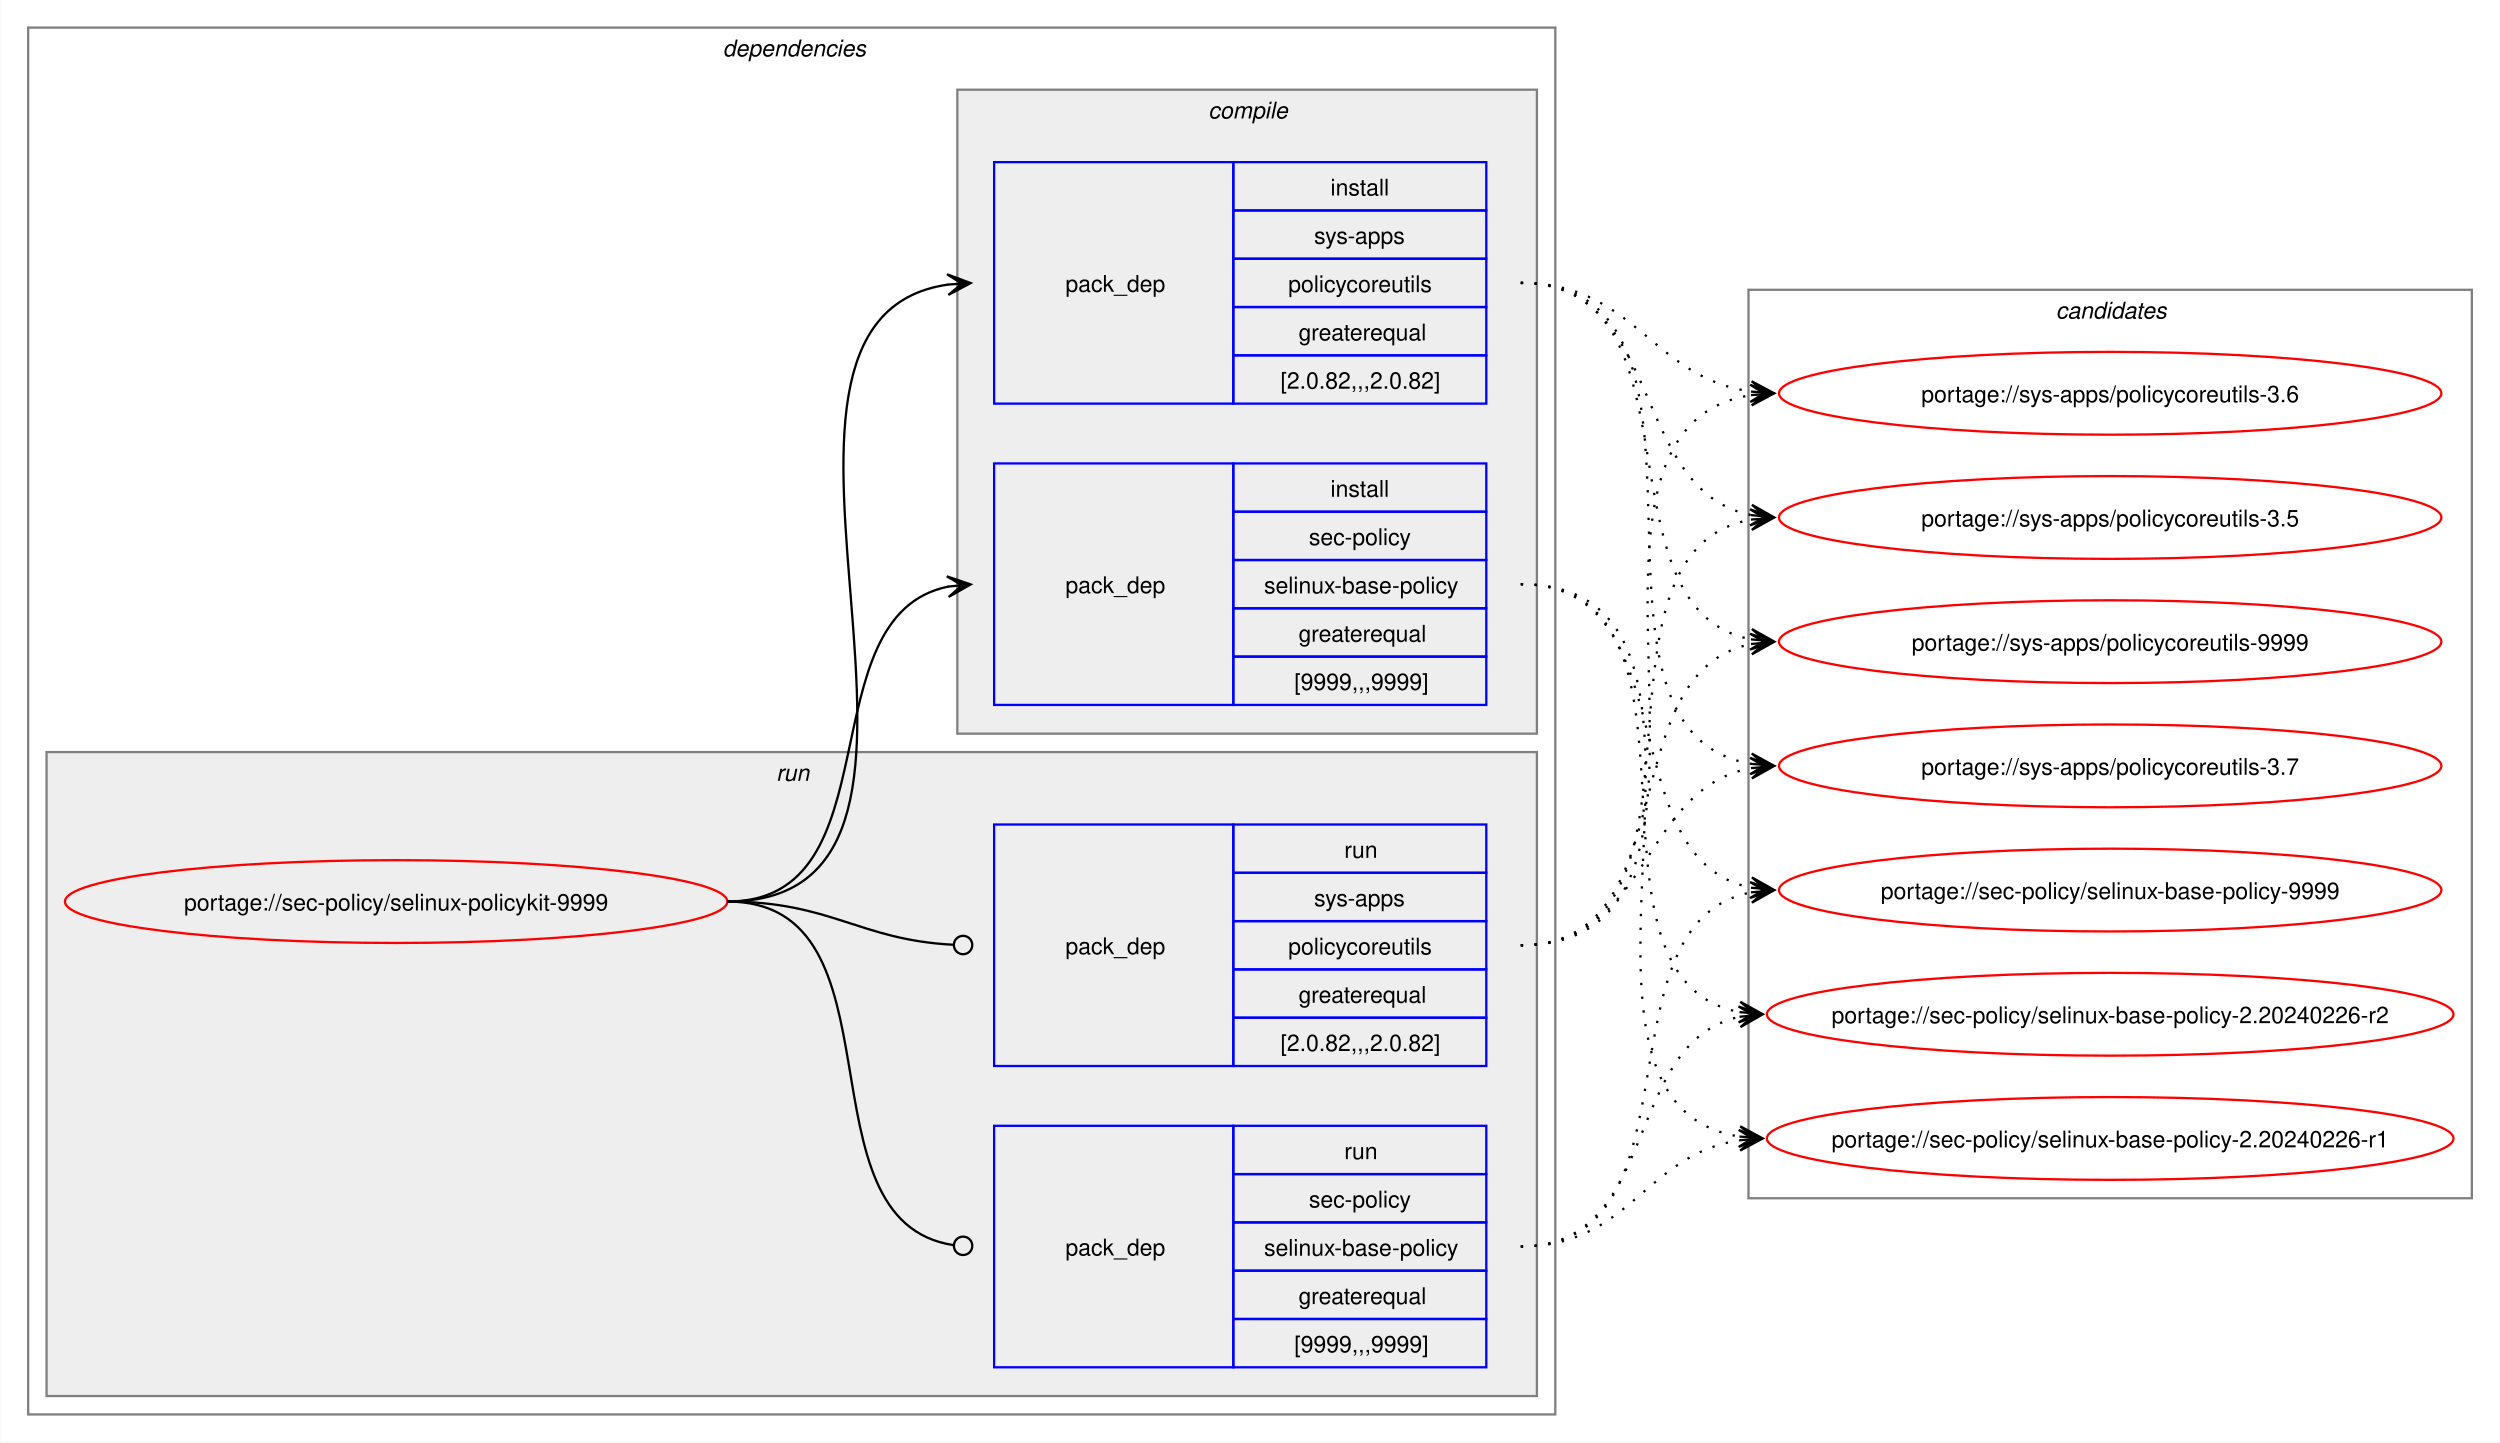
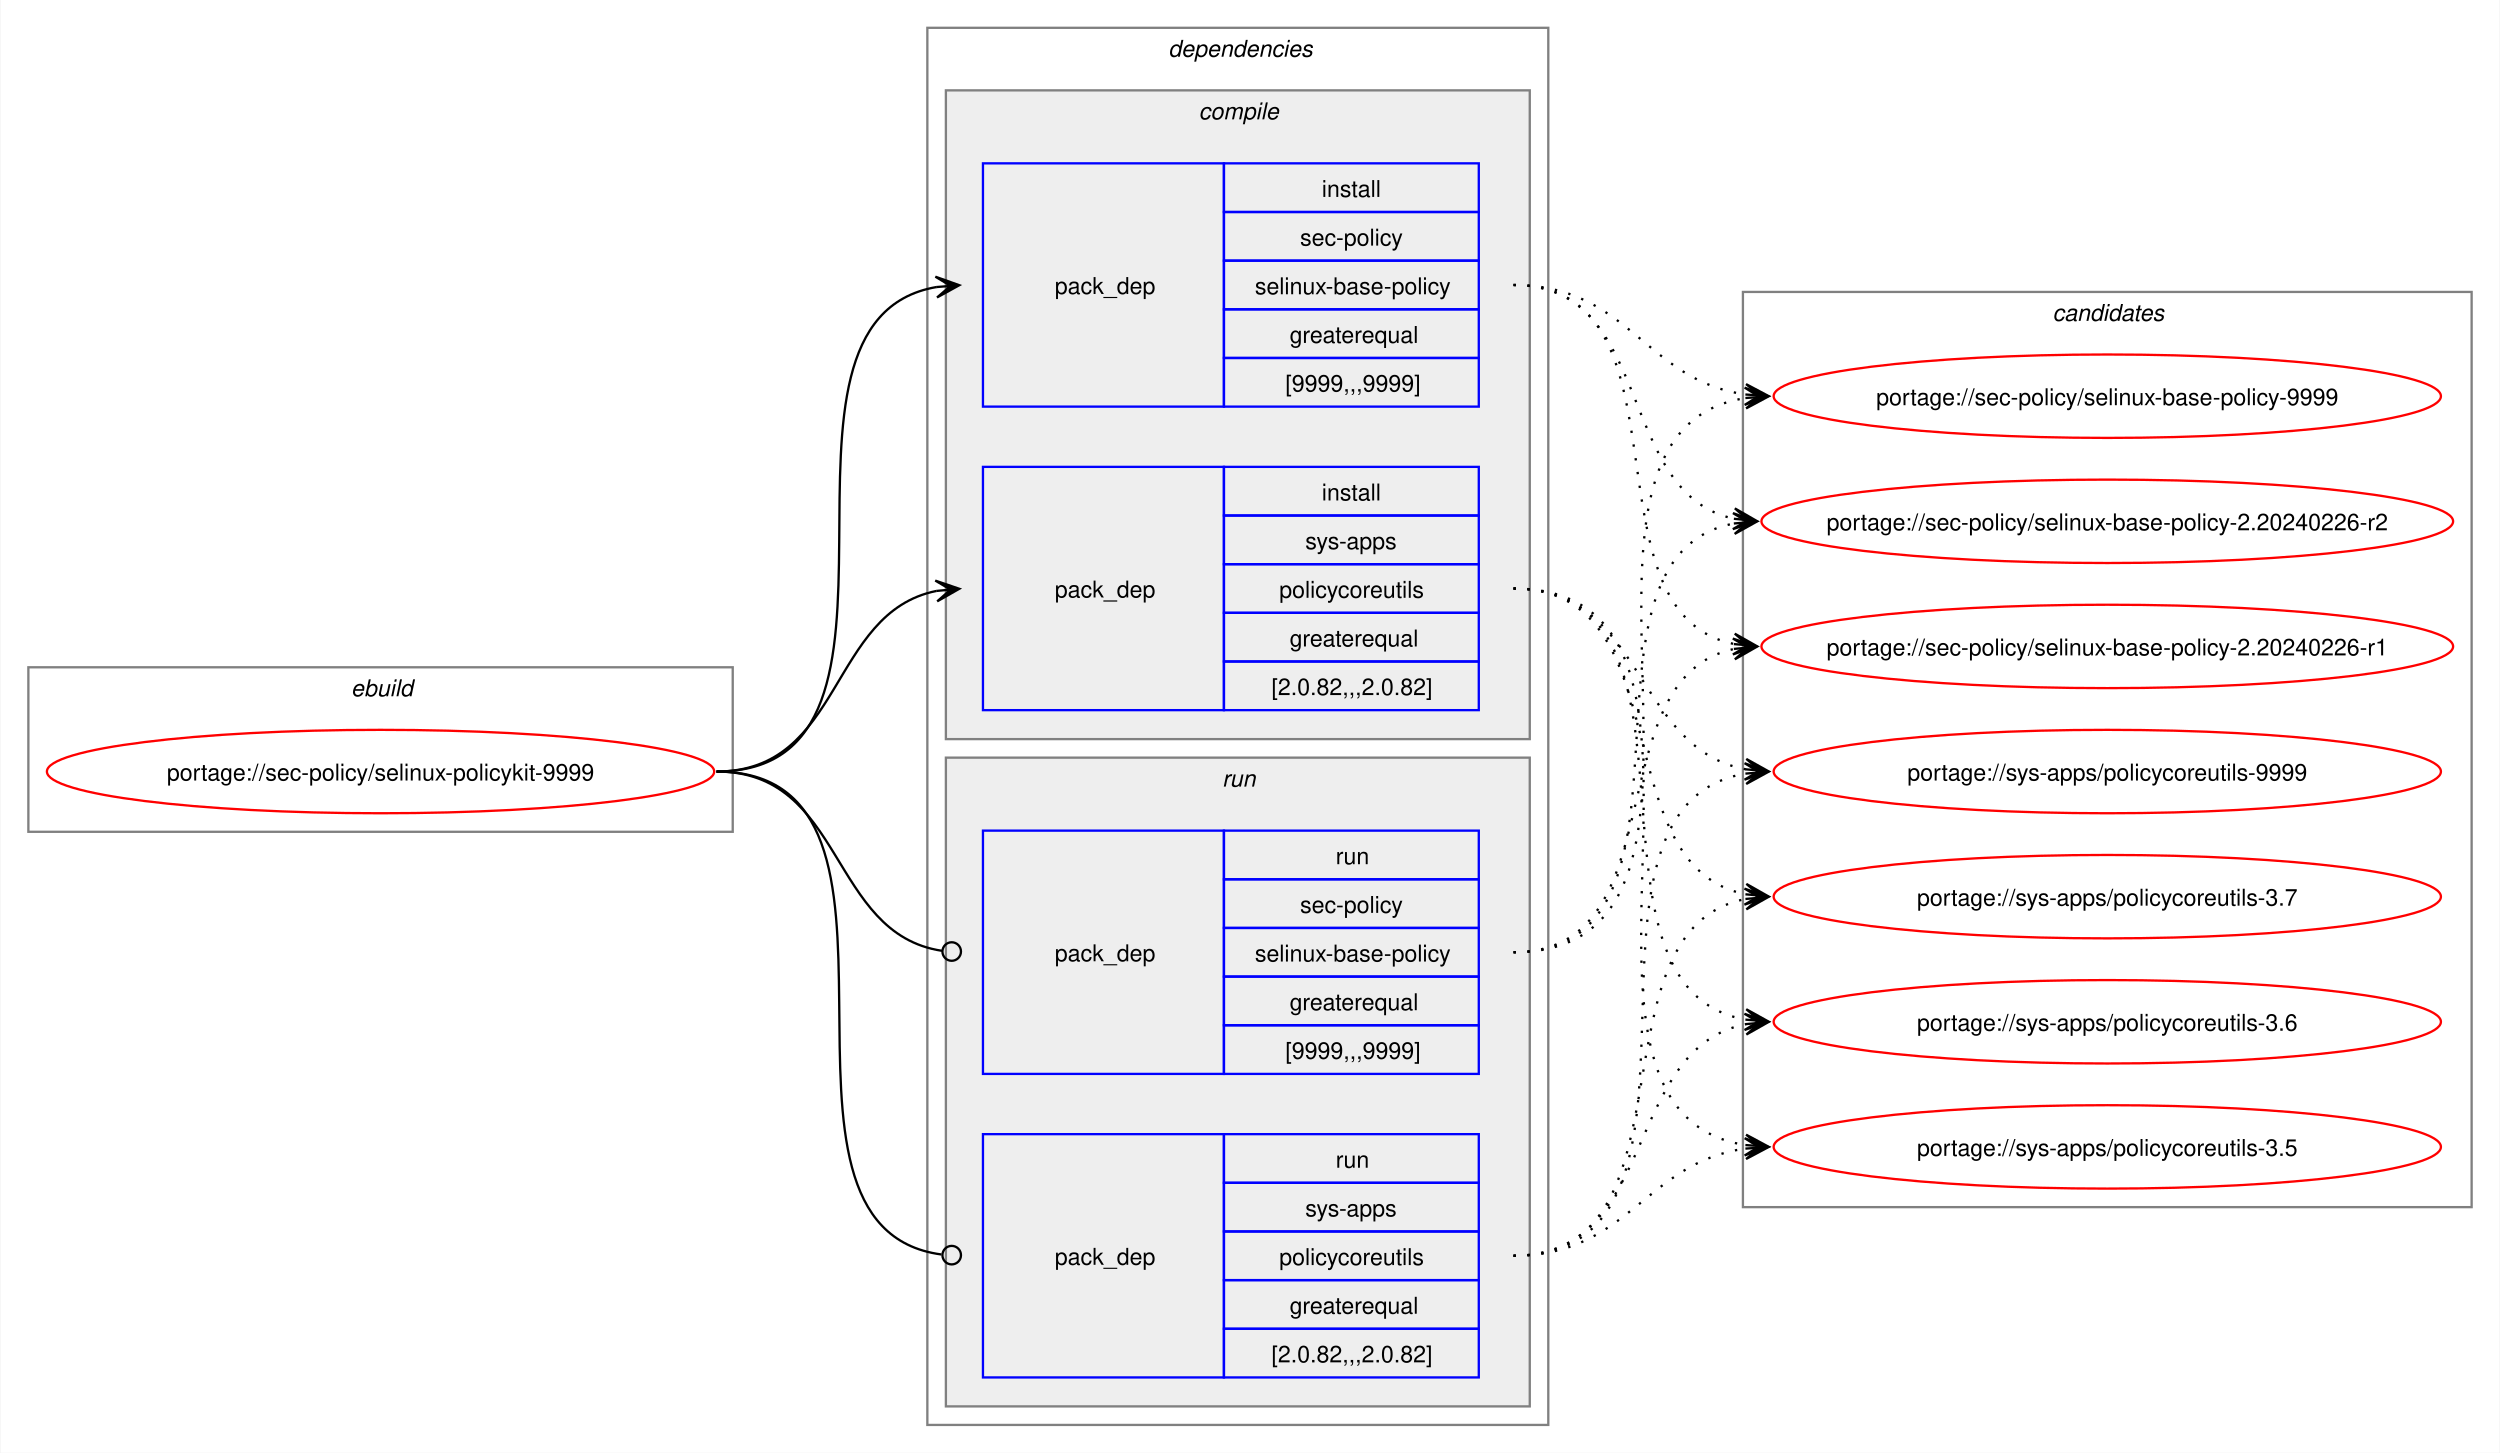
- <svg xmlns="http://www.w3.org/2000/svg" xmlns:xlink="http://www.w3.org/1999/xlink" width="1087pt" height="627pt" viewBox="0.00 0.00 1086.51 627.00">
+ <svg xmlns="http://www.w3.org/2000/svg" xmlns:xlink="http://www.w3.org/1999/xlink" width="1079pt" height="627pt" viewBox="0.00 0.00 1078.51 627.00">
  <g id="graph0" class="graph" transform="scale(1 1) rotate(0) translate(4 623)">
-     <polygon fill="white" stroke="none" points="-4,4 -4,-623 1082.51,-623 1082.51,4 -4,4" />
+     <polygon fill="white" stroke="none" points="-4,4 -4,-623 1074.51,-623 1074.51,4 -4,4" />
+     <g id="clust1" class="cluster">
+       <polygon fill="none" stroke="gray" points="8,-264 8,-335 312,-335 312,-264 8,-264" />
+       <text text-anchor="start" x="147.25" y="-322.5" font-family="Helvetica,sans-Serif" font-style="italic" font-size="10.00">ebuild</text>
+     </g>
    <g id="clust2" class="cluster">
-       <polygon fill="none" stroke="gray" points="8,-8 8,-611 672,-611 672,-8 8,-8" />
-       <text text-anchor="start" x="310" y="-598.5" font-family="Helvetica,sans-Serif" font-style="italic" font-size="10.00">dependencies</text>
+       <polygon fill="none" stroke="gray" points="396,-8 396,-611 664,-611 664,-8 396,-8" />
+       <text text-anchor="start" x="500" y="-598.5" font-family="Helvetica,sans-Serif" font-style="italic" font-size="10.00">dependencies</text>
+     </g>
+     <g id="clust3" class="cluster">
+       <polygon fill="#eeeeee" stroke="gray" points="404,-304 404,-584 656,-584 656,-304 404,-304" />
+       <text text-anchor="start" x="513.12" y="-571.5" font-family="Helvetica,sans-Serif" font-style="italic" font-size="10.00">compile</text>
    </g>
    <g id="clust7" class="cluster">
-       <polygon fill="#eeeeee" stroke="gray" points="16,-16 16,-296 664,-296 664,-16 16,-16" />
-       <text text-anchor="start" x="333.25" y="-283.5" font-family="Helvetica,sans-Serif" font-style="italic" font-size="10.00">run</text>
-     </g>
-     <g id="clust3" class="cluster">
-       <polygon fill="#eeeeee" stroke="gray" points="412,-304 412,-584 664,-584 664,-304 412,-304" />
-       <text text-anchor="start" x="521.12" y="-571.5" font-family="Helvetica,sans-Serif" font-style="italic" font-size="10.00">compile</text>
+       <polygon fill="#eeeeee" stroke="gray" points="404,-16 404,-296 656,-296 656,-16 404,-16" />
+       <text text-anchor="start" x="523.25" y="-283.5" font-family="Helvetica,sans-Serif" font-style="italic" font-size="10.00">run</text>
    </g>
    <g id="clust10" class="cluster">
-       <polygon fill="none" stroke="gray" points="756,-102 756,-497 1070.51,-497 1070.51,-102 756,-102" />
-       <text text-anchor="start" x="889.63" y="-484.5" font-family="Helvetica,sans-Serif" font-style="italic" font-size="10.00">candidates</text>
+       <polygon fill="none" stroke="gray" points="748,-102 748,-497 1062.51,-497 1062.51,-102 748,-102" />
+       <text text-anchor="start" x="881.63" y="-484.5" font-family="Helvetica,sans-Serif" font-style="italic" font-size="10.00">candidates</text>
    </g>
    <g id="node1" class="node">
      <g id="a_node1">
        <a xlink:href="../sec-policy/selinux-policykit-9999.svg" xlink:title="portage://sec-policy/selinux-policykit-9999">
-           <ellipse fill="none" stroke="red" cx="168" cy="-231" rx="144" ry="18" />
-           <text text-anchor="middle" x="168" y="-227.12" font-family="Helvetica,sans-Serif" font-size="10.00">portage://sec-policy/selinux-policykit-9999</text>
+           <ellipse fill="none" stroke="red" cx="160" cy="-290" rx="144" ry="18" />
+           <text text-anchor="middle" x="160" y="-286.12" font-family="Helvetica,sans-Serif" font-size="10.00">portage://sec-policy/selinux-policykit-9999</text>
        </a>
      </g>
    </g>
    <g id="node2" class="node">
-       <polygon fill="none" stroke="blue" points="428,-316.5 428,-421.5 532,-421.5 532,-316.5 428,-316.5" />
-       <text text-anchor="start" x="459" y="-365.12" font-family="Helvetica,sans-Serif" font-size="10.00">pack_dep</text>
-       <polygon fill="none" stroke="blue" points="532,-400.5 532,-421.5 642,-421.5 642,-400.5 532,-400.5" />
-       <text text-anchor="start" x="574.25" y="-407" font-family="Helvetica,sans-Serif" font-size="10.00">install</text>
-       <polygon fill="none" stroke="blue" points="532,-379.5 532,-400.5 642,-400.5 642,-379.5 532,-379.5" />
-       <text text-anchor="start" x="564.87" y="-386" font-family="Helvetica,sans-Serif" font-size="10.00">sec-policy</text>
-       <polygon fill="none" stroke="blue" points="532,-358.5 532,-379.5 642,-379.5 642,-358.5 532,-358.5" />
-       <text text-anchor="start" x="545.37" y="-365" font-family="Helvetica,sans-Serif" font-size="10.00">selinux-base-policy</text>
-       <polygon fill="none" stroke="blue" points="532,-337.5 532,-358.5 642,-358.5 642,-337.5 532,-337.5" />
-       <text text-anchor="start" x="560.37" y="-344" font-family="Helvetica,sans-Serif" font-size="10.00">greaterequal</text>
-       <polygon fill="none" stroke="blue" points="532,-316.5 532,-337.5 642,-337.5 642,-316.5 532,-316.5" />
-       <text text-anchor="start" x="558.5" y="-323" font-family="Helvetica,sans-Serif" font-size="10.00">[9999,,,9999]</text>
+       <polygon fill="none" stroke="blue" points="420,-447.5 420,-552.5 524,-552.5 524,-447.5 420,-447.5" />
+       <text text-anchor="start" x="451" y="-496.12" font-family="Helvetica,sans-Serif" font-size="10.00">pack_dep</text>
+       <polygon fill="none" stroke="blue" points="524,-531.5 524,-552.5 634,-552.5 634,-531.5 524,-531.5" />
+       <text text-anchor="start" x="566.25" y="-538" font-family="Helvetica,sans-Serif" font-size="10.00">install</text>
+       <polygon fill="none" stroke="blue" points="524,-510.5 524,-531.5 634,-531.5 634,-510.5 524,-510.5" />
+       <text text-anchor="start" x="556.87" y="-517" font-family="Helvetica,sans-Serif" font-size="10.00">sec-policy</text>
+       <polygon fill="none" stroke="blue" points="524,-489.5 524,-510.5 634,-510.5 634,-489.5 524,-489.5" />
+       <text text-anchor="start" x="537.37" y="-496" font-family="Helvetica,sans-Serif" font-size="10.00">selinux-base-policy</text>
+       <polygon fill="none" stroke="blue" points="524,-468.5 524,-489.5 634,-489.5 634,-468.5 524,-468.5" />
+       <text text-anchor="start" x="552.37" y="-475" font-family="Helvetica,sans-Serif" font-size="10.00">greaterequal</text>
+       <polygon fill="none" stroke="blue" points="524,-447.5 524,-468.5 634,-468.5 634,-447.5 524,-447.5" />
+       <text text-anchor="start" x="550.5" y="-454" font-family="Helvetica,sans-Serif" font-size="10.00">[9999,,,9999]</text>
    </g>
    <g id="edge1" class="edge">
-       <path fill="none" stroke="black" d="M312,-231C385.67,-231 345.96,-355.34 408.12,-367.97" />
-       <polygon fill="black" stroke="black" points="417.79,-368.89 407.41,-372.42 414.02,-368.53 407.83,-367.94 407.83,-367.94 407.83,-367.94 414.02,-368.53 408.26,-363.46 417.79,-368.89" />
+       <path fill="none" stroke="black" d="M305,-290C405.57,-290 314,-484.31 399.94,-499.11" />
+       <polygon fill="black" stroke="black" points="409.79,-499.9 399.46,-503.59 406.02,-499.6 399.82,-499.1 399.82,-499.1 399.82,-499.1 406.02,-499.6 400.18,-494.61 409.79,-499.9" />
    </g>
    <g id="node3" class="node">
-       <polygon fill="none" stroke="blue" points="428,-447.5 428,-552.5 532,-552.5 532,-447.5 428,-447.5" />
-       <text text-anchor="start" x="459" y="-496.12" font-family="Helvetica,sans-Serif" font-size="10.00">pack_dep</text>
-       <polygon fill="none" stroke="blue" points="532,-531.5 532,-552.5 642,-552.5 642,-531.5 532,-531.5" />
-       <text text-anchor="start" x="574.25" y="-538" font-family="Helvetica,sans-Serif" font-size="10.00">install</text>
-       <polygon fill="none" stroke="blue" points="532,-510.5 532,-531.5 642,-531.5 642,-510.5 532,-510.5" />
-       <text text-anchor="start" x="567.12" y="-517" font-family="Helvetica,sans-Serif" font-size="10.00">sys-apps</text>
-       <polygon fill="none" stroke="blue" points="532,-489.5 532,-510.5 642,-510.5 642,-489.5 532,-489.5" />
-       <text text-anchor="start" x="555.87" y="-496" font-family="Helvetica,sans-Serif" font-size="10.00">policycoreutils</text>
-       <polygon fill="none" stroke="blue" points="532,-468.5 532,-489.5 642,-489.5 642,-468.5 532,-468.5" />
-       <text text-anchor="start" x="560.37" y="-475" font-family="Helvetica,sans-Serif" font-size="10.00">greaterequal</text>
-       <polygon fill="none" stroke="blue" points="532,-447.5 532,-468.5 642,-468.5 642,-447.5 532,-447.5" />
-       <text text-anchor="start" x="552.5" y="-454" font-family="Helvetica,sans-Serif" font-size="10.00">[2.0.82,,,2.0.82]</text>
+       <polygon fill="none" stroke="blue" points="420,-316.5 420,-421.5 524,-421.5 524,-316.5 420,-316.5" />
+       <text text-anchor="start" x="451" y="-365.12" font-family="Helvetica,sans-Serif" font-size="10.00">pack_dep</text>
+       <polygon fill="none" stroke="blue" points="524,-400.5 524,-421.5 634,-421.5 634,-400.5 524,-400.5" />
+       <text text-anchor="start" x="566.25" y="-407" font-family="Helvetica,sans-Serif" font-size="10.00">install</text>
+       <polygon fill="none" stroke="blue" points="524,-379.5 524,-400.5 634,-400.5 634,-379.5 524,-379.5" />
+       <text text-anchor="start" x="559.12" y="-386" font-family="Helvetica,sans-Serif" font-size="10.00">sys-apps</text>
+       <polygon fill="none" stroke="blue" points="524,-358.5 524,-379.5 634,-379.5 634,-358.5 524,-358.5" />
+       <text text-anchor="start" x="547.87" y="-365" font-family="Helvetica,sans-Serif" font-size="10.00">policycoreutils</text>
+       <polygon fill="none" stroke="blue" points="524,-337.5 524,-358.5 634,-358.5 634,-337.5 524,-337.5" />
+       <text text-anchor="start" x="552.37" y="-344" font-family="Helvetica,sans-Serif" font-size="10.00">greaterequal</text>
+       <polygon fill="none" stroke="blue" points="524,-316.5 524,-337.5 634,-337.5 634,-316.5 524,-316.5" />
+       <text text-anchor="start" x="544.5" y="-323" font-family="Helvetica,sans-Serif" font-size="10.00">[2.0.82,,,2.0.82]</text>
    </g>
    <g id="edge2" class="edge">
-       <path fill="none" stroke="black" d="M312,-231C436.77,-231 299.18,-483.96 408.07,-499.28" />
-       <polygon fill="black" stroke="black" points="417.78,-499.92 407.51,-503.75 414.01,-499.67 407.81,-499.26 407.81,-499.26 407.81,-499.26 414.01,-499.67 408.1,-494.77 417.78,-499.92" />
+       <path fill="none" stroke="black" d="M305,-290C359.74,-290 353.49,-358.57 399.89,-367.94" />
+       <polygon fill="black" stroke="black" points="409.79,-368.88 399.41,-372.42 406.02,-368.53 399.83,-367.94 399.83,-367.94 399.83,-367.94 406.02,-368.53 400.26,-363.46 409.79,-368.88" />
    </g>
    <g id="node4" class="node">
-       <polygon fill="none" stroke="blue" points="428,-28.5 428,-133.5 532,-133.5 532,-28.5 428,-28.5" />
-       <text text-anchor="start" x="459" y="-77.12" font-family="Helvetica,sans-Serif" font-size="10.00">pack_dep</text>
-       <polygon fill="none" stroke="blue" points="532,-112.5 532,-133.5 642,-133.5 642,-112.5 532,-112.5" />
-       <text text-anchor="start" x="580.25" y="-119" font-family="Helvetica,sans-Serif" font-size="10.00">run</text>
-       <polygon fill="none" stroke="blue" points="532,-91.5 532,-112.5 642,-112.5 642,-91.5 532,-91.5" />
-       <text text-anchor="start" x="564.87" y="-98" font-family="Helvetica,sans-Serif" font-size="10.00">sec-policy</text>
-       <polygon fill="none" stroke="blue" points="532,-70.5 532,-91.5 642,-91.5 642,-70.5 532,-70.5" />
-       <text text-anchor="start" x="545.37" y="-77" font-family="Helvetica,sans-Serif" font-size="10.00">selinux-base-policy</text>
-       <polygon fill="none" stroke="blue" points="532,-49.5 532,-70.5 642,-70.5 642,-49.5 532,-49.5" />
-       <text text-anchor="start" x="560.37" y="-56" font-family="Helvetica,sans-Serif" font-size="10.00">greaterequal</text>
-       <polygon fill="none" stroke="blue" points="532,-28.5 532,-49.5 642,-49.5 642,-28.5 532,-28.5" />
-       <text text-anchor="start" x="558.5" y="-35" font-family="Helvetica,sans-Serif" font-size="10.00">[9999,,,9999]</text>
+       <polygon fill="none" stroke="blue" points="420,-159.5 420,-264.5 524,-264.5 524,-159.5 420,-159.5" />
+       <text text-anchor="start" x="451" y="-208.12" font-family="Helvetica,sans-Serif" font-size="10.00">pack_dep</text>
+       <polygon fill="none" stroke="blue" points="524,-243.5 524,-264.5 634,-264.5 634,-243.5 524,-243.5" />
+       <text text-anchor="start" x="572.25" y="-250" font-family="Helvetica,sans-Serif" font-size="10.00">run</text>
+       <polygon fill="none" stroke="blue" points="524,-222.5 524,-243.5 634,-243.5 634,-222.5 524,-222.5" />
+       <text text-anchor="start" x="556.87" y="-229" font-family="Helvetica,sans-Serif" font-size="10.00">sec-policy</text>
+       <polygon fill="none" stroke="blue" points="524,-201.5 524,-222.5 634,-222.5 634,-201.5 524,-201.5" />
+       <text text-anchor="start" x="537.37" y="-208" font-family="Helvetica,sans-Serif" font-size="10.00">selinux-base-policy</text>
+       <polygon fill="none" stroke="blue" points="524,-180.5 524,-201.5 634,-201.5 634,-180.5 524,-180.5" />
+       <text text-anchor="start" x="552.37" y="-187" font-family="Helvetica,sans-Serif" font-size="10.00">greaterequal</text>
+       <polygon fill="none" stroke="blue" points="524,-159.5 524,-180.5 634,-180.5 634,-159.5 524,-159.5" />
+       <text text-anchor="start" x="550.5" y="-166" font-family="Helvetica,sans-Serif" font-size="10.00">[9999,,,9999]</text>
    </g>
    <g id="edge3" class="edge">
-       <path fill="none" stroke="black" d="M312,-231C390.85,-231 341.13,-91.93 410.44,-81.6" />
-       <ellipse fill="none" stroke="black" cx="414.51" cy="-81.32" rx="4" ry="4" />
+       <path fill="none" stroke="black" d="M305,-290C360.41,-290 353.47,-220.01 402.31,-212.63" />
+       <ellipse fill="none" stroke="black" cx="406.51" cy="-212.32" rx="4" ry="4" />
    </g>
    <g id="node5" class="node">
-       <polygon fill="none" stroke="blue" points="428,-159.5 428,-264.5 532,-264.5 532,-159.5 428,-159.5" />
-       <text text-anchor="start" x="459" y="-208.12" font-family="Helvetica,sans-Serif" font-size="10.00">pack_dep</text>
-       <polygon fill="none" stroke="blue" points="532,-243.5 532,-264.5 642,-264.5 642,-243.5 532,-243.5" />
-       <text text-anchor="start" x="580.25" y="-250" font-family="Helvetica,sans-Serif" font-size="10.00">run</text>
-       <polygon fill="none" stroke="blue" points="532,-222.5 532,-243.5 642,-243.5 642,-222.5 532,-222.5" />
-       <text text-anchor="start" x="567.12" y="-229" font-family="Helvetica,sans-Serif" font-size="10.00">sys-apps</text>
-       <polygon fill="none" stroke="blue" points="532,-201.5 532,-222.5 642,-222.5 642,-201.5 532,-201.5" />
-       <text text-anchor="start" x="555.87" y="-208" font-family="Helvetica,sans-Serif" font-size="10.00">policycoreutils</text>
-       <polygon fill="none" stroke="blue" points="532,-180.5 532,-201.5 642,-201.5 642,-180.5 532,-180.5" />
-       <text text-anchor="start" x="560.37" y="-187" font-family="Helvetica,sans-Serif" font-size="10.00">greaterequal</text>
-       <polygon fill="none" stroke="blue" points="532,-159.5 532,-180.5 642,-180.5 642,-159.5 532,-159.5" />
-       <text text-anchor="start" x="552.5" y="-166" font-family="Helvetica,sans-Serif" font-size="10.00">[2.0.82,,,2.0.82]</text>
+       <polygon fill="none" stroke="blue" points="420,-28.5 420,-133.5 524,-133.5 524,-28.5 420,-28.5" />
+       <text text-anchor="start" x="451" y="-77.12" font-family="Helvetica,sans-Serif" font-size="10.00">pack_dep</text>
+       <polygon fill="none" stroke="blue" points="524,-112.5 524,-133.5 634,-133.5 634,-112.5 524,-112.5" />
+       <text text-anchor="start" x="572.25" y="-119" font-family="Helvetica,sans-Serif" font-size="10.00">run</text>
+       <polygon fill="none" stroke="blue" points="524,-91.5 524,-112.5 634,-112.5 634,-91.5 524,-91.5" />
+       <text text-anchor="start" x="559.12" y="-98" font-family="Helvetica,sans-Serif" font-size="10.00">sys-apps</text>
+       <polygon fill="none" stroke="blue" points="524,-70.5 524,-91.5 634,-91.5 634,-70.5 524,-70.5" />
+       <text text-anchor="start" x="547.87" y="-77" font-family="Helvetica,sans-Serif" font-size="10.00">policycoreutils</text>
+       <polygon fill="none" stroke="blue" points="524,-49.5 524,-70.5 634,-70.5 634,-49.5 524,-49.5" />
+       <text text-anchor="start" x="552.37" y="-56" font-family="Helvetica,sans-Serif" font-size="10.00">greaterequal</text>
+       <polygon fill="none" stroke="blue" points="524,-28.5 524,-49.5 634,-49.5 634,-28.5 524,-28.5" />
+       <text text-anchor="start" x="544.5" y="-35" font-family="Helvetica,sans-Serif" font-size="10.00">[2.0.82,,,2.0.82]</text>
    </g>
    <g id="edge4" class="edge">
-       <path fill="none" stroke="black" d="M312,-231C357.19,-231 369.2,-214.37 410.11,-212.23" />
-       <ellipse fill="none" stroke="black" cx="414.5" cy="-212.11" rx="4" ry="4" />
+       <path fill="none" stroke="black" d="M305,-290C406,-290 312.85,-93.46 402.1,-81.56" />
+       <ellipse fill="none" stroke="black" cx="406.51" cy="-81.28" rx="4" ry="4" />
    </g>
    <g id="node6" class="node">
      <g id="a_node6">
        <a xlink:href="../sec-policy/selinux-base-policy-9999.svg" xlink:title="portage://sec-policy/selinux-base-policy-9999">
-           <ellipse fill="none" stroke="red" cx="913.26" cy="-236" rx="144" ry="18" />
-           <text text-anchor="middle" x="913.26" y="-232.12" font-family="Helvetica,sans-Serif" font-size="10.00">portage://sec-policy/selinux-base-policy-9999</text>
+           <ellipse fill="none" stroke="red" cx="905.26" cy="-452" rx="144" ry="18" />
+           <text text-anchor="middle" x="905.26" y="-448.12" font-family="Helvetica,sans-Serif" font-size="10.00">portage://sec-policy/selinux-base-policy-9999</text>
        </a>
      </g>
    </g>
    <g id="edge5" class="edge">
-       <path fill="none" stroke="black" stroke-dasharray="1,5" d="M657,-369C730.15,-369 695.24,-249.16 757.41,-236.99" />
-       <polygon fill="black" stroke="black" points="767.04,-236.11 757.49,-241.51 763.28,-236.46 757.08,-237.02 757.08,-237.02 757.08,-237.02 763.28,-236.46 756.67,-232.54 767.04,-236.11" />
+       <path fill="none" stroke="black" stroke-dasharray="1,5" d="M649,-500C698.96,-500 705.63,-458.69 749.33,-452.72" />
+       <polygon fill="black" stroke="black" points="759.04,-452.08 749.36,-457.22 755.27,-452.33 749.06,-452.73 749.06,-452.73 749.06,-452.73 755.27,-452.33 748.77,-448.24 759.04,-452.08" />
    </g>
    <g id="node7" class="node">
      <g id="a_node7">
        <a xlink:href="../sec-policy/selinux-base-policy-2.20240226-r2.svg" xlink:title="portage://sec-policy/selinux-base-policy-2.20240226-r2">
-           <ellipse fill="none" stroke="red" cx="913.26" cy="-182" rx="149.26" ry="18" />
-           <text text-anchor="middle" x="913.26" y="-178.12" font-family="Helvetica,sans-Serif" font-size="10.00">portage://sec-policy/selinux-base-policy-2.20240226-r2</text>
+           <ellipse fill="none" stroke="red" cx="905.26" cy="-398" rx="149.26" ry="18" />
+           <text text-anchor="middle" x="905.26" y="-394.12" font-family="Helvetica,sans-Serif" font-size="10.00">portage://sec-policy/selinux-base-policy-2.20240226-r2</text>
        </a>
      </g>
    </g>
    <g id="edge6" class="edge">
-       <path fill="none" stroke="black" stroke-dasharray="1,5" d="M657,-369C748.67,-369 674.33,-197.03 752.38,-182.92" />
-       <polygon fill="black" stroke="black" points="762.04,-182.1 752.46,-187.43 758.27,-182.42 752.08,-182.94 752.08,-182.94 752.08,-182.94 758.27,-182.42 751.7,-178.46 762.04,-182.1" />
+       <path fill="none" stroke="black" stroke-dasharray="1,5" d="M649,-500C710.5,-500 692.45,-409.98 744.32,-399.08" />
+       <polygon fill="black" stroke="black" points="754.04,-398.12 744.53,-403.58 750.28,-398.49 744.09,-399.1 744.09,-399.1 744.09,-399.1 750.28,-398.49 743.65,-394.62 754.04,-398.12" />
    </g>
    <g id="node8" class="node">
      <g id="a_node8">
        <a xlink:href="../sec-policy/selinux-base-policy-2.20240226-r1.svg" xlink:title="portage://sec-policy/selinux-base-policy-2.20240226-r1">
-           <ellipse fill="none" stroke="red" cx="913.26" cy="-128" rx="149.26" ry="18" />
-           <text text-anchor="middle" x="913.26" y="-124.12" font-family="Helvetica,sans-Serif" font-size="10.00">portage://sec-policy/selinux-base-policy-2.20240226-r1</text>
+           <ellipse fill="none" stroke="red" cx="905.26" cy="-344" rx="149.26" ry="18" />
+           <text text-anchor="middle" x="905.26" y="-340.12" font-family="Helvetica,sans-Serif" font-size="10.00">portage://sec-policy/selinux-base-policy-2.20240226-r1</text>
        </a>
      </g>
    </g>
    <g id="edge7" class="edge">
-       <path fill="none" stroke="black" stroke-dasharray="1,5" d="M657,-369C770.06,-369 654.65,-144.19 752.09,-128.83" />
-       <polygon fill="black" stroke="black" points="762.04,-128.09 752.4,-133.31 758.27,-128.37 752.07,-128.83 752.07,-128.83 752.07,-128.83 758.27,-128.37 751.74,-124.34 762.04,-128.09" />
+       <path fill="none" stroke="black" stroke-dasharray="1,5" d="M649,-500C728.96,-500 676.82,-358.28 744.39,-345" />
+       <polygon fill="black" stroke="black" points="754.04,-344.11 744.49,-349.51 750.28,-344.46 744.08,-345.02 744.08,-345.02 744.08,-345.02 750.28,-344.46 743.67,-340.54 754.04,-344.11" />
    </g>
    <g id="node9" class="node">
      <g id="a_node9">
        <a xlink:href="../sys-apps/policycoreutils-9999.svg" xlink:title="portage://sys-apps/policycoreutils-9999">
-           <ellipse fill="none" stroke="red" cx="913.26" cy="-344" rx="144" ry="18" />
-           <text text-anchor="middle" x="913.26" y="-340.12" font-family="Helvetica,sans-Serif" font-size="10.00">portage://sys-apps/policycoreutils-9999</text>
+           <ellipse fill="none" stroke="red" cx="905.26" cy="-290" rx="144" ry="18" />
+           <text text-anchor="middle" x="905.26" y="-286.12" font-family="Helvetica,sans-Serif" font-size="10.00">portage://sys-apps/policycoreutils-9999</text>
        </a>
      </g>
    </g>
    <g id="edge8" class="edge">
-       <path fill="none" stroke="black" stroke-dasharray="1,5" d="M657,-500C738.17,-500 688.32,-358.28 757.2,-345" />
-       <polygon fill="black" stroke="black" points="767.04,-344.11 757.49,-349.49 763.28,-344.45 757.08,-345.01 757.08,-345.01 757.08,-345.01 763.28,-344.45 756.68,-340.53 767.04,-344.11" />
+       <path fill="none" stroke="black" stroke-dasharray="1,5" d="M649,-369C705.74,-369 700.61,-299.86 749.37,-290.94" />
+       <polygon fill="black" stroke="black" points="759.04,-290.11 749.47,-295.45 755.27,-290.43 749.08,-290.97 749.08,-290.97 749.08,-290.97 755.27,-290.43 748.69,-286.48 759.04,-290.11" />
    </g>
    <g id="node10" class="node">
      <g id="a_node10">
        <a xlink:href="../sys-apps/policycoreutils-3.7.svg" xlink:title="portage://sys-apps/policycoreutils-3.7">
-           <ellipse fill="none" stroke="red" cx="913.26" cy="-290" rx="144" ry="18" />
-           <text text-anchor="middle" x="913.26" y="-286.12" font-family="Helvetica,sans-Serif" font-size="10.00">portage://sys-apps/policycoreutils-3.7</text>
+           <ellipse fill="none" stroke="red" cx="905.26" cy="-236" rx="144" ry="18" />
+           <text text-anchor="middle" x="905.26" y="-232.12" font-family="Helvetica,sans-Serif" font-size="10.00">portage://sys-apps/policycoreutils-3.7</text>
        </a>
      </g>
    </g>
    <g id="edge9" class="edge">
-       <path fill="none" stroke="black" stroke-dasharray="1,5" d="M657,-500C758.7,-500 669.77,-305.3 757.33,-290.85" />
-       <polygon fill="black" stroke="black" points="767.04,-290.09 757.42,-295.35 763.27,-290.39 757.07,-290.87 757.07,-290.87 757.07,-290.87 763.27,-290.39 756.72,-286.38 767.04,-290.09" />
+       <path fill="none" stroke="black" stroke-dasharray="1,5" d="M649,-369C722.15,-369 687.24,-249.16 749.41,-236.99" />
+       <polygon fill="black" stroke="black" points="759.04,-236.11 749.49,-241.51 755.28,-236.46 749.08,-237.02 749.08,-237.02 749.08,-237.02 755.28,-236.46 748.67,-232.54 759.04,-236.11" />
    </g>
    <g id="node11" class="node">
      <g id="a_node11">
        <a xlink:href="../sys-apps/policycoreutils-3.6.svg" xlink:title="portage://sys-apps/policycoreutils-3.6">
-           <ellipse fill="none" stroke="red" cx="913.26" cy="-452" rx="144" ry="18" />
-           <text text-anchor="middle" x="913.26" y="-448.12" font-family="Helvetica,sans-Serif" font-size="10.00">portage://sys-apps/policycoreutils-3.6</text>
+           <ellipse fill="none" stroke="red" cx="905.26" cy="-182" rx="144" ry="18" />
+           <text text-anchor="middle" x="905.26" y="-178.12" font-family="Helvetica,sans-Serif" font-size="10.00">portage://sys-apps/policycoreutils-3.6</text>
        </a>
      </g>
    </g>
    <g id="edge10" class="edge">
-       <path fill="none" stroke="black" stroke-dasharray="1,5" d="M657,-500C706.96,-500 713.63,-458.69 757.33,-452.72" />
-       <polygon fill="black" stroke="black" points="767.04,-452.08 757.36,-457.22 763.27,-452.33 757.06,-452.73 757.06,-452.73 757.06,-452.73 763.27,-452.33 756.77,-448.24 767.04,-452.08" />
+       <path fill="none" stroke="black" stroke-dasharray="1,5" d="M649,-369C741.74,-369 669.99,-197.03 749.23,-182.92" />
+       <polygon fill="black" stroke="black" points="759.04,-182.1 749.45,-187.42 755.27,-182.42 749.08,-182.93 749.08,-182.93 749.08,-182.93 755.27,-182.42 748.7,-178.45 759.04,-182.1" />
    </g>
    <g id="node12" class="node">
      <g id="a_node12">
        <a xlink:href="../sys-apps/policycoreutils-3.5.svg" xlink:title="portage://sys-apps/policycoreutils-3.5">
-           <ellipse fill="none" stroke="red" cx="913.26" cy="-398" rx="144" ry="18" />
-           <text text-anchor="middle" x="913.26" y="-394.12" font-family="Helvetica,sans-Serif" font-size="10.00">portage://sys-apps/policycoreutils-3.5</text>
+           <ellipse fill="none" stroke="red" cx="905.26" cy="-128" rx="144" ry="18" />
+           <text text-anchor="middle" x="905.26" y="-124.12" font-family="Helvetica,sans-Serif" font-size="10.00">portage://sys-apps/policycoreutils-3.5</text>
        </a>
      </g>
    </g>
    <g id="edge11" class="edge">
-       <path fill="none" stroke="black" stroke-dasharray="1,5" d="M657,-500C720.15,-500 703.55,-409.6 757.35,-399.01" />
-       <polygon fill="black" stroke="black" points="767.04,-398.11 757.5,-403.52 763.28,-398.46 757.08,-399.03 757.08,-399.03 757.08,-399.03 763.28,-398.46 756.67,-394.55 767.04,-398.11" />
+       <path fill="none" stroke="black" stroke-dasharray="1,5" d="M649,-369C763.06,-369 650.29,-143.74 749.29,-128.78" />
+       <polygon fill="black" stroke="black" points="759.04,-128.09 749.38,-133.28 755.27,-128.35 749.07,-128.8 749.07,-128.8 749.07,-128.8 755.27,-128.35 748.75,-124.31 759.04,-128.09" />
    </g>
    <g id="edge12" class="edge">
-       <path fill="none" stroke="black" stroke-dasharray="1,5" d="M657,-81C737.82,-81 688.61,-221.81 757.24,-235.01" />
-       <polygon fill="black" stroke="black" points="767.04,-235.89 756.68,-239.48 763.28,-235.55 757.08,-235 757.08,-235 757.08,-235 763.28,-235.55 757.48,-230.51 767.04,-235.89" />
+       <path fill="none" stroke="black" stroke-dasharray="1,5" d="M649,-212C762.67,-212 650.65,-436.33 749.33,-451.22" />
+       <polygon fill="black" stroke="black" points="759.04,-451.91 748.75,-455.69 755.27,-451.65 749.07,-451.21 749.07,-451.21 749.07,-451.21 755.27,-451.65 749.38,-446.72 759.04,-451.91" />
    </g>
    <g id="edge13" class="edge">
-       <path fill="none" stroke="black" stroke-dasharray="1,5" d="M657,-81C718.21,-81 700.69,-170.14 752.36,-180.93" />
-       <polygon fill="black" stroke="black" points="762.04,-181.88 751.65,-185.39 758.28,-181.51 752.09,-180.91 752.09,-180.91 752.09,-180.91 758.28,-181.51 752.53,-176.43 762.04,-181.88" />
+       <path fill="none" stroke="black" stroke-dasharray="1,5" d="M649,-212C740.3,-212 666.65,-383.06 744.42,-397.09" />
+       <polygon fill="black" stroke="black" points="754.04,-397.9 743.7,-401.54 750.27,-397.58 744.08,-397.06 744.08,-397.06 744.08,-397.06 750.27,-397.58 744.45,-392.57 754.04,-397.9" />
    </g>
    <g id="edge14" class="edge">
-       <path fill="none" stroke="black" stroke-dasharray="1,5" d="M657,-81C704.7,-81 710.88,-121.11 752.26,-127.22" />
-       <polygon fill="black" stroke="black" points="762.04,-127.91 751.75,-131.7 758.27,-127.65 752.06,-127.21 752.06,-127.21 752.06,-127.21 758.27,-127.65 752.38,-122.72 762.04,-127.91" />
+       <path fill="none" stroke="black" stroke-dasharray="1,5" d="M649,-212C720.34,-212 684.29,-330.45 744.3,-342.94" />
+       <polygon fill="black" stroke="black" points="754.04,-343.88 743.65,-347.4 750.28,-343.52 744.09,-342.92 744.09,-342.92 744.09,-342.92 750.28,-343.52 744.52,-338.44 754.04,-343.88" />
    </g>
    <g id="edge15" class="edge">
-       <path fill="none" stroke="black" stroke-dasharray="1,5" d="M657,-212C729.83,-212 695.51,-330.93 757.46,-343.01" />
-       <polygon fill="black" stroke="black" points="767.04,-343.89 756.67,-347.46 763.28,-343.55 757.08,-342.98 757.08,-342.98 757.08,-342.98 763.28,-343.55 757.49,-338.5 767.04,-343.89" />
+       <path fill="none" stroke="black" stroke-dasharray="1,5" d="M649,-81C750.22,-81 662.29,-274.38 749.1,-289.11" />
+       <polygon fill="black" stroke="black" points="759.04,-289.9 748.72,-293.6 755.27,-289.6 749.07,-289.11 749.07,-289.11 749.07,-289.11 755.27,-289.6 749.43,-284.63 759.04,-289.9" />
    </g>
    <g id="edge16" class="edge">
-       <path fill="none" stroke="black" stroke-dasharray="1,5" d="M657,-212C713.38,-212 708.82,-279.98 757.11,-289.01" />
-       <polygon fill="black" stroke="black" points="767.04,-289.89 756.68,-293.49 763.27,-289.56 757.08,-289.01 757.08,-289.01 757.08,-289.01 763.27,-289.56 757.48,-284.53 767.04,-289.89" />
+       <path fill="none" stroke="black" stroke-dasharray="1,5" d="M649,-81C729.82,-81 680.61,-221.81 749.24,-235.01" />
+       <polygon fill="black" stroke="black" points="759.04,-235.89 748.68,-239.48 755.28,-235.55 749.08,-235 749.08,-235 749.08,-235 755.28,-235.55 749.48,-230.51 759.04,-235.89" />
    </g>
    <g id="edge17" class="edge">
-       <path fill="none" stroke="black" stroke-dasharray="1,5" d="M657,-212C770.67,-212 658.65,-436.33 757.33,-451.22" />
-       <polygon fill="black" stroke="black" points="767.04,-451.91 756.75,-455.69 763.27,-451.65 757.07,-451.21 757.07,-451.21 757.07,-451.21 763.27,-451.65 757.38,-446.72 767.04,-451.91" />
+       <path fill="none" stroke="black" stroke-dasharray="1,5" d="M649,-81C711.87,-81 695.78,-170.51 749.4,-181" />
+       <polygon fill="black" stroke="black" points="759.04,-181.89 748.67,-185.45 755.28,-181.54 749.08,-180.97 749.08,-180.97 749.08,-180.97 755.28,-181.54 749.5,-176.49 759.04,-181.89" />
    </g>
    <g id="edge18" class="edge">
-       <path fill="none" stroke="black" stroke-dasharray="1,5" d="M657,-212C749.38,-212 678.31,-383.06 757.28,-397.09" />
-       <polygon fill="black" stroke="black" points="767.04,-397.9 756.7,-401.55 763.27,-397.59 757.08,-397.07 757.08,-397.07 757.08,-397.07 763.27,-397.59 757.45,-392.59 767.04,-397.9" />
+       <path fill="none" stroke="black" stroke-dasharray="1,5" d="M649,-81C698.69,-81 705.72,-121.28 749.09,-127.26" />
+       <polygon fill="black" stroke="black" points="759.04,-127.92 748.76,-131.75 755.27,-127.67 749.06,-127.26 749.06,-127.26 749.06,-127.26 755.27,-127.67 749.36,-122.77 759.04,-127.92" />
    </g>
  </g>
</svg>
